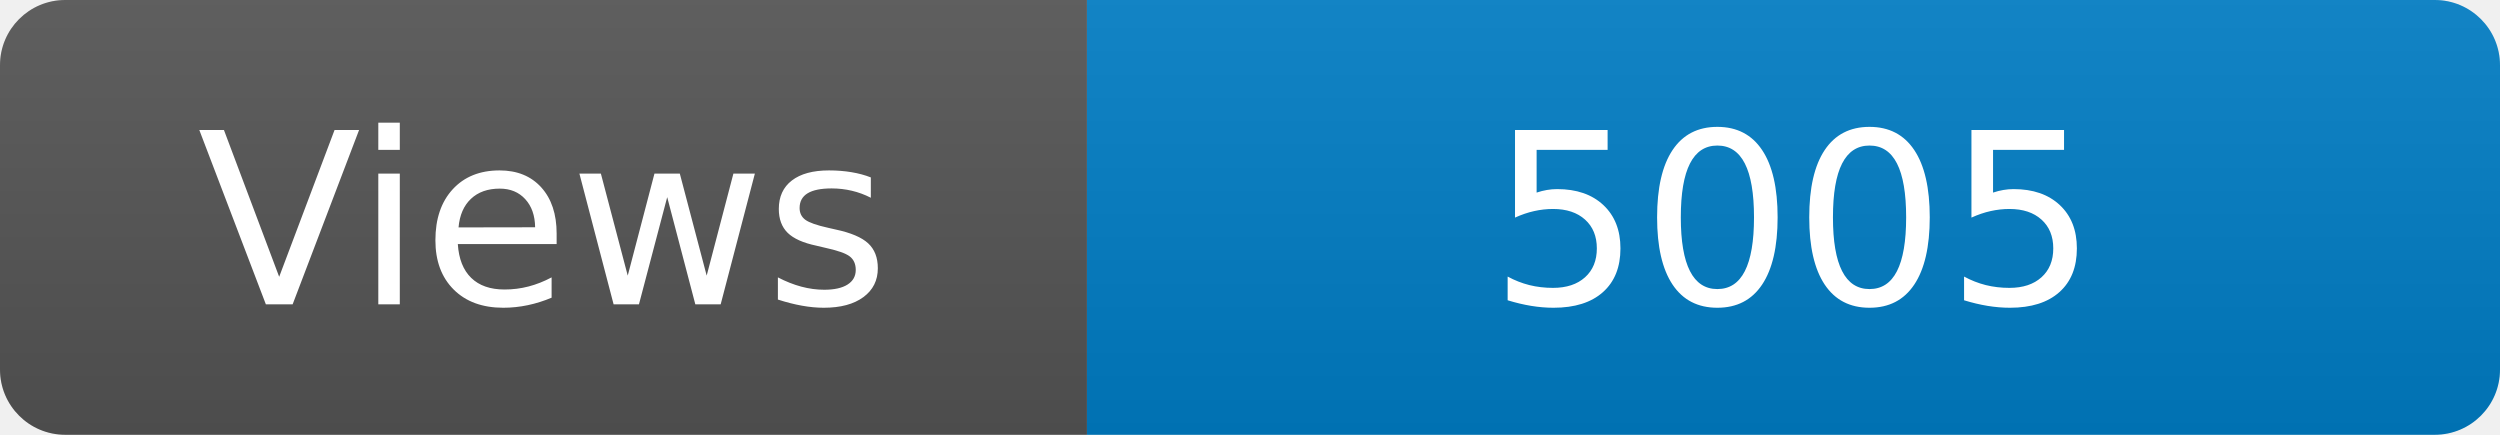
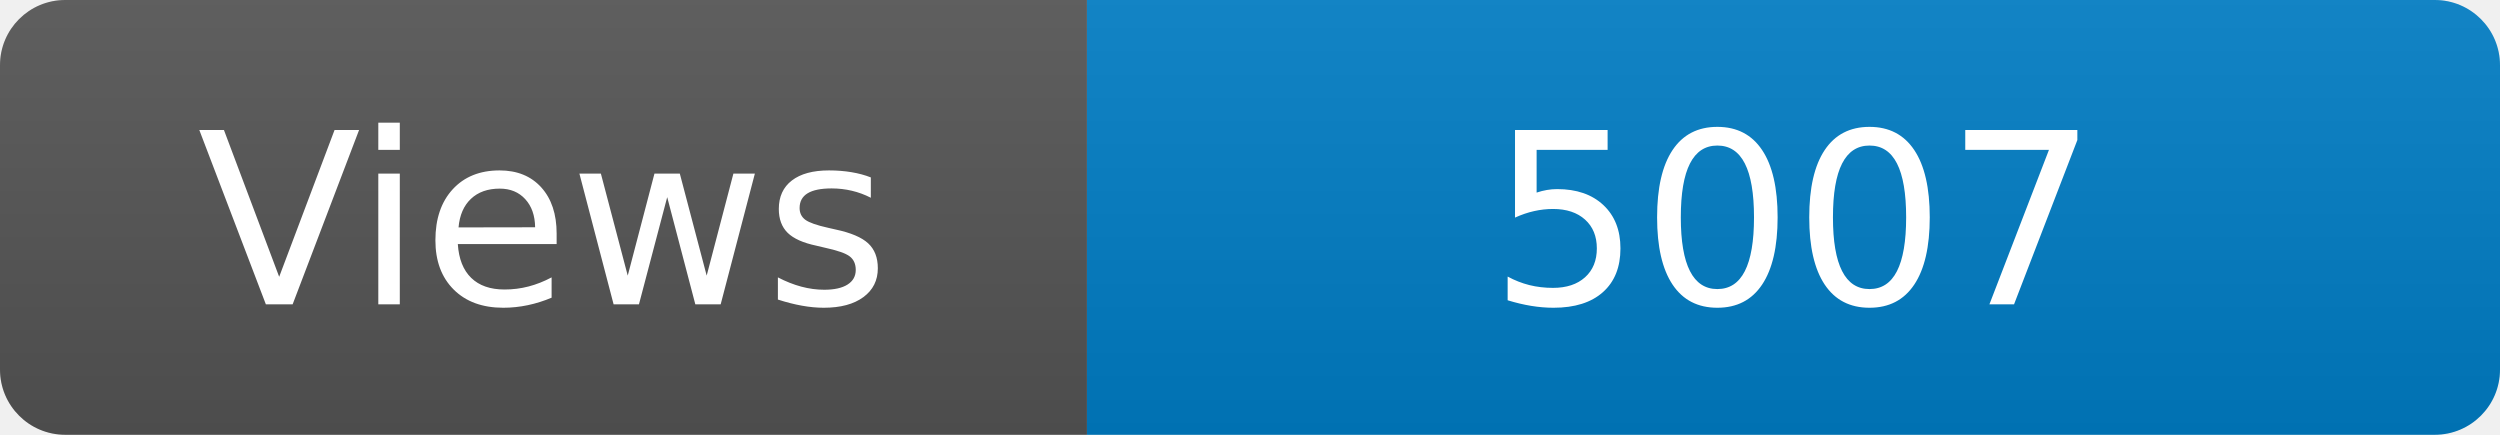
<svg xmlns="http://www.w3.org/2000/svg" width="115" height="20" role="img" aria-label="Maintained?: yes">
  <linearGradient id="s" x2="0" y2="100%">
    <stop offset="0" stop-color="#bbb" stop-opacity=".1" />
    <stop offset="1" stop-opacity=".1" />
  </linearGradient>
  <clipPath id="r">
    <rect width="115" height="20" rx="3" fill="#fff" />
  </clipPath>
  <g clip-path="url(#r)">
    <rect width="50" height="20" fill="#555" />
    <rect x="50" width="160" height="20" fill="#007ec6" />
    <rect width="115" height="20" fill="url(#s)" />
  </g>
  <g fill="#fff" text-anchor="middle" font-family="Verdana,Geneva,DejaVu Sans,sans-serif" font-size="110">
    <text x="250" y="140" transform="scale(.1)" fill="#fff">Views</text>
-     <text x="825" y="140" transform="scale(.1)" fill="#fff">5005</text>
+     <text x="825" y="140" transform="scale(.1)" fill="#fff">5007</text>
  </g>
</svg>
